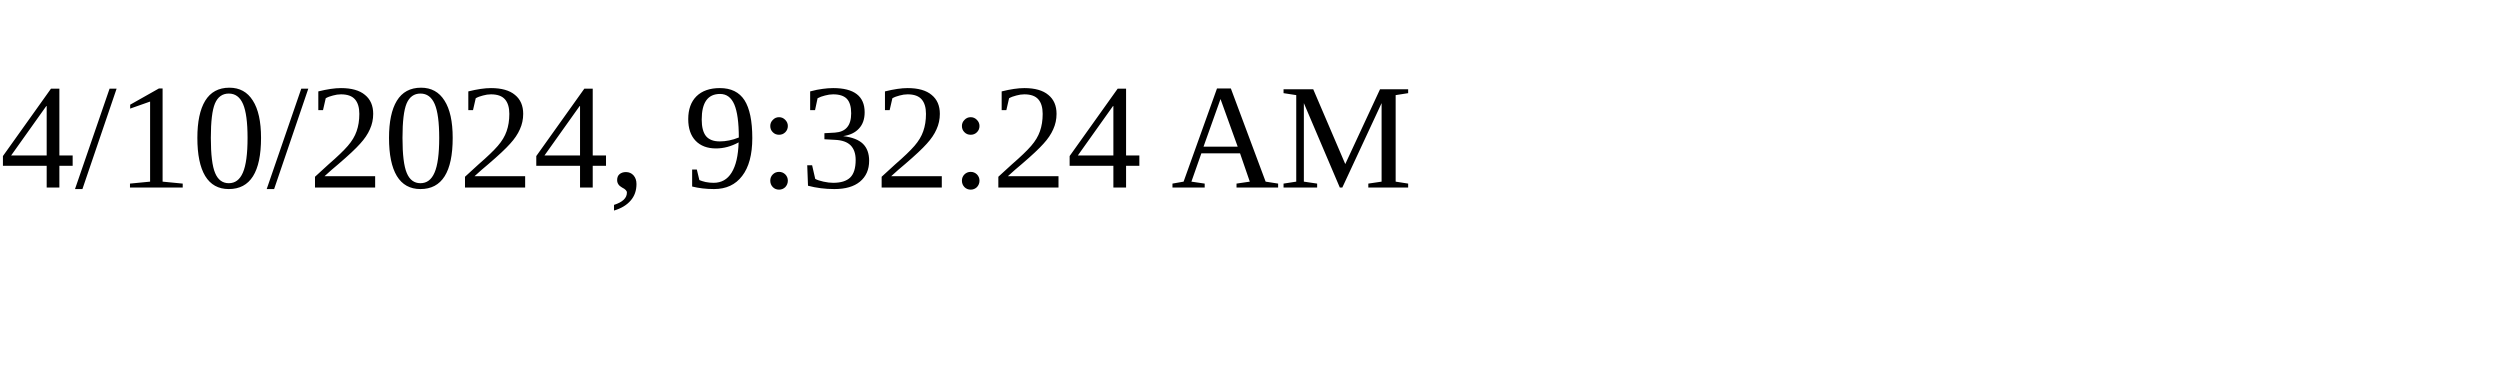
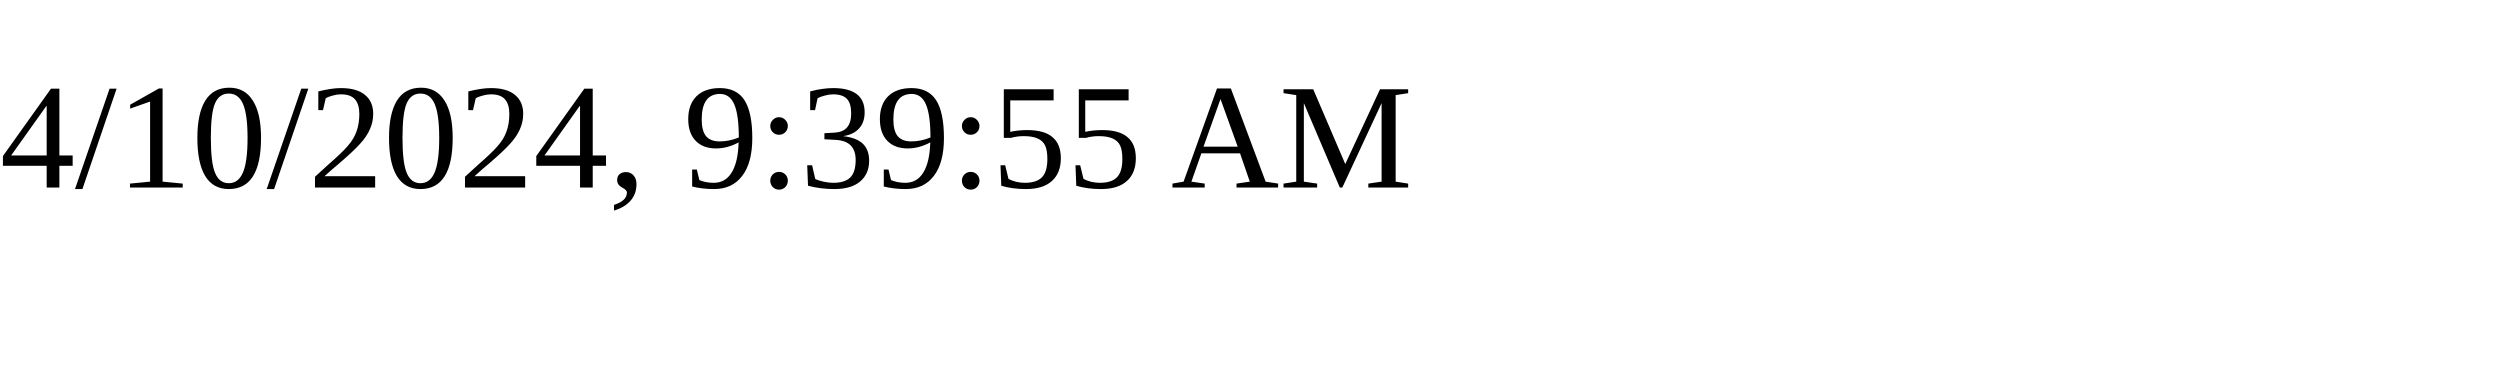
<svg xmlns="http://www.w3.org/2000/svg" height="30" width="200">
-   <text x="0" y="15">4/10/2024, 9:32:24 AM</text>
+   <text x="0" y="15">4/10/2024, 9:39:55 AM</text>
</svg>
